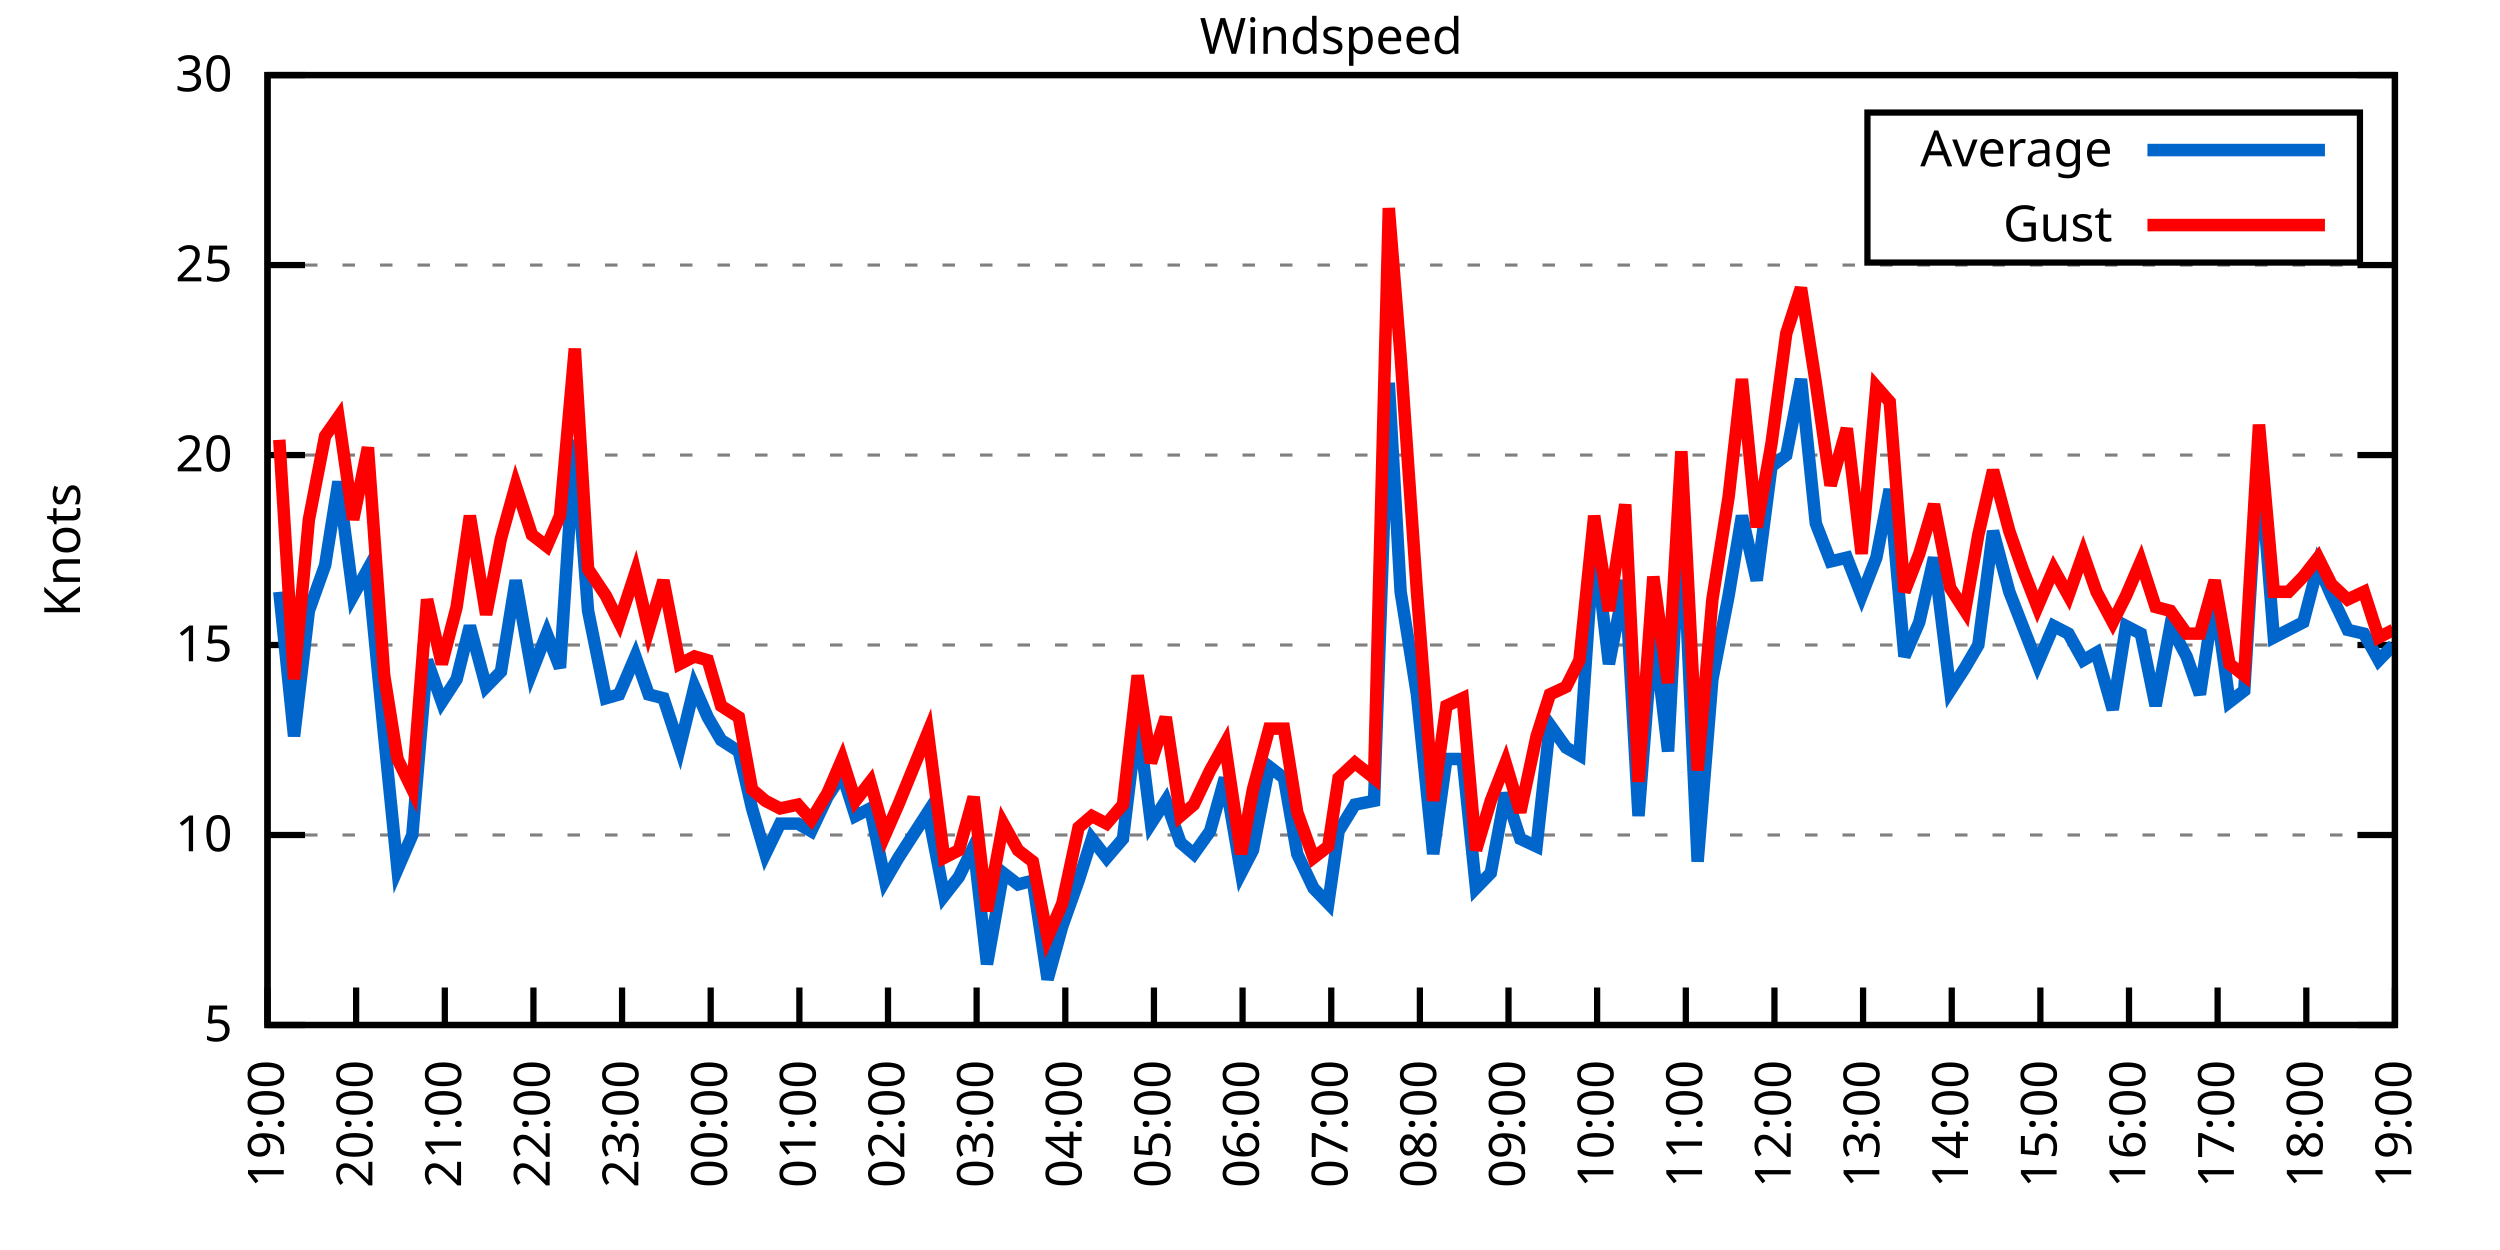
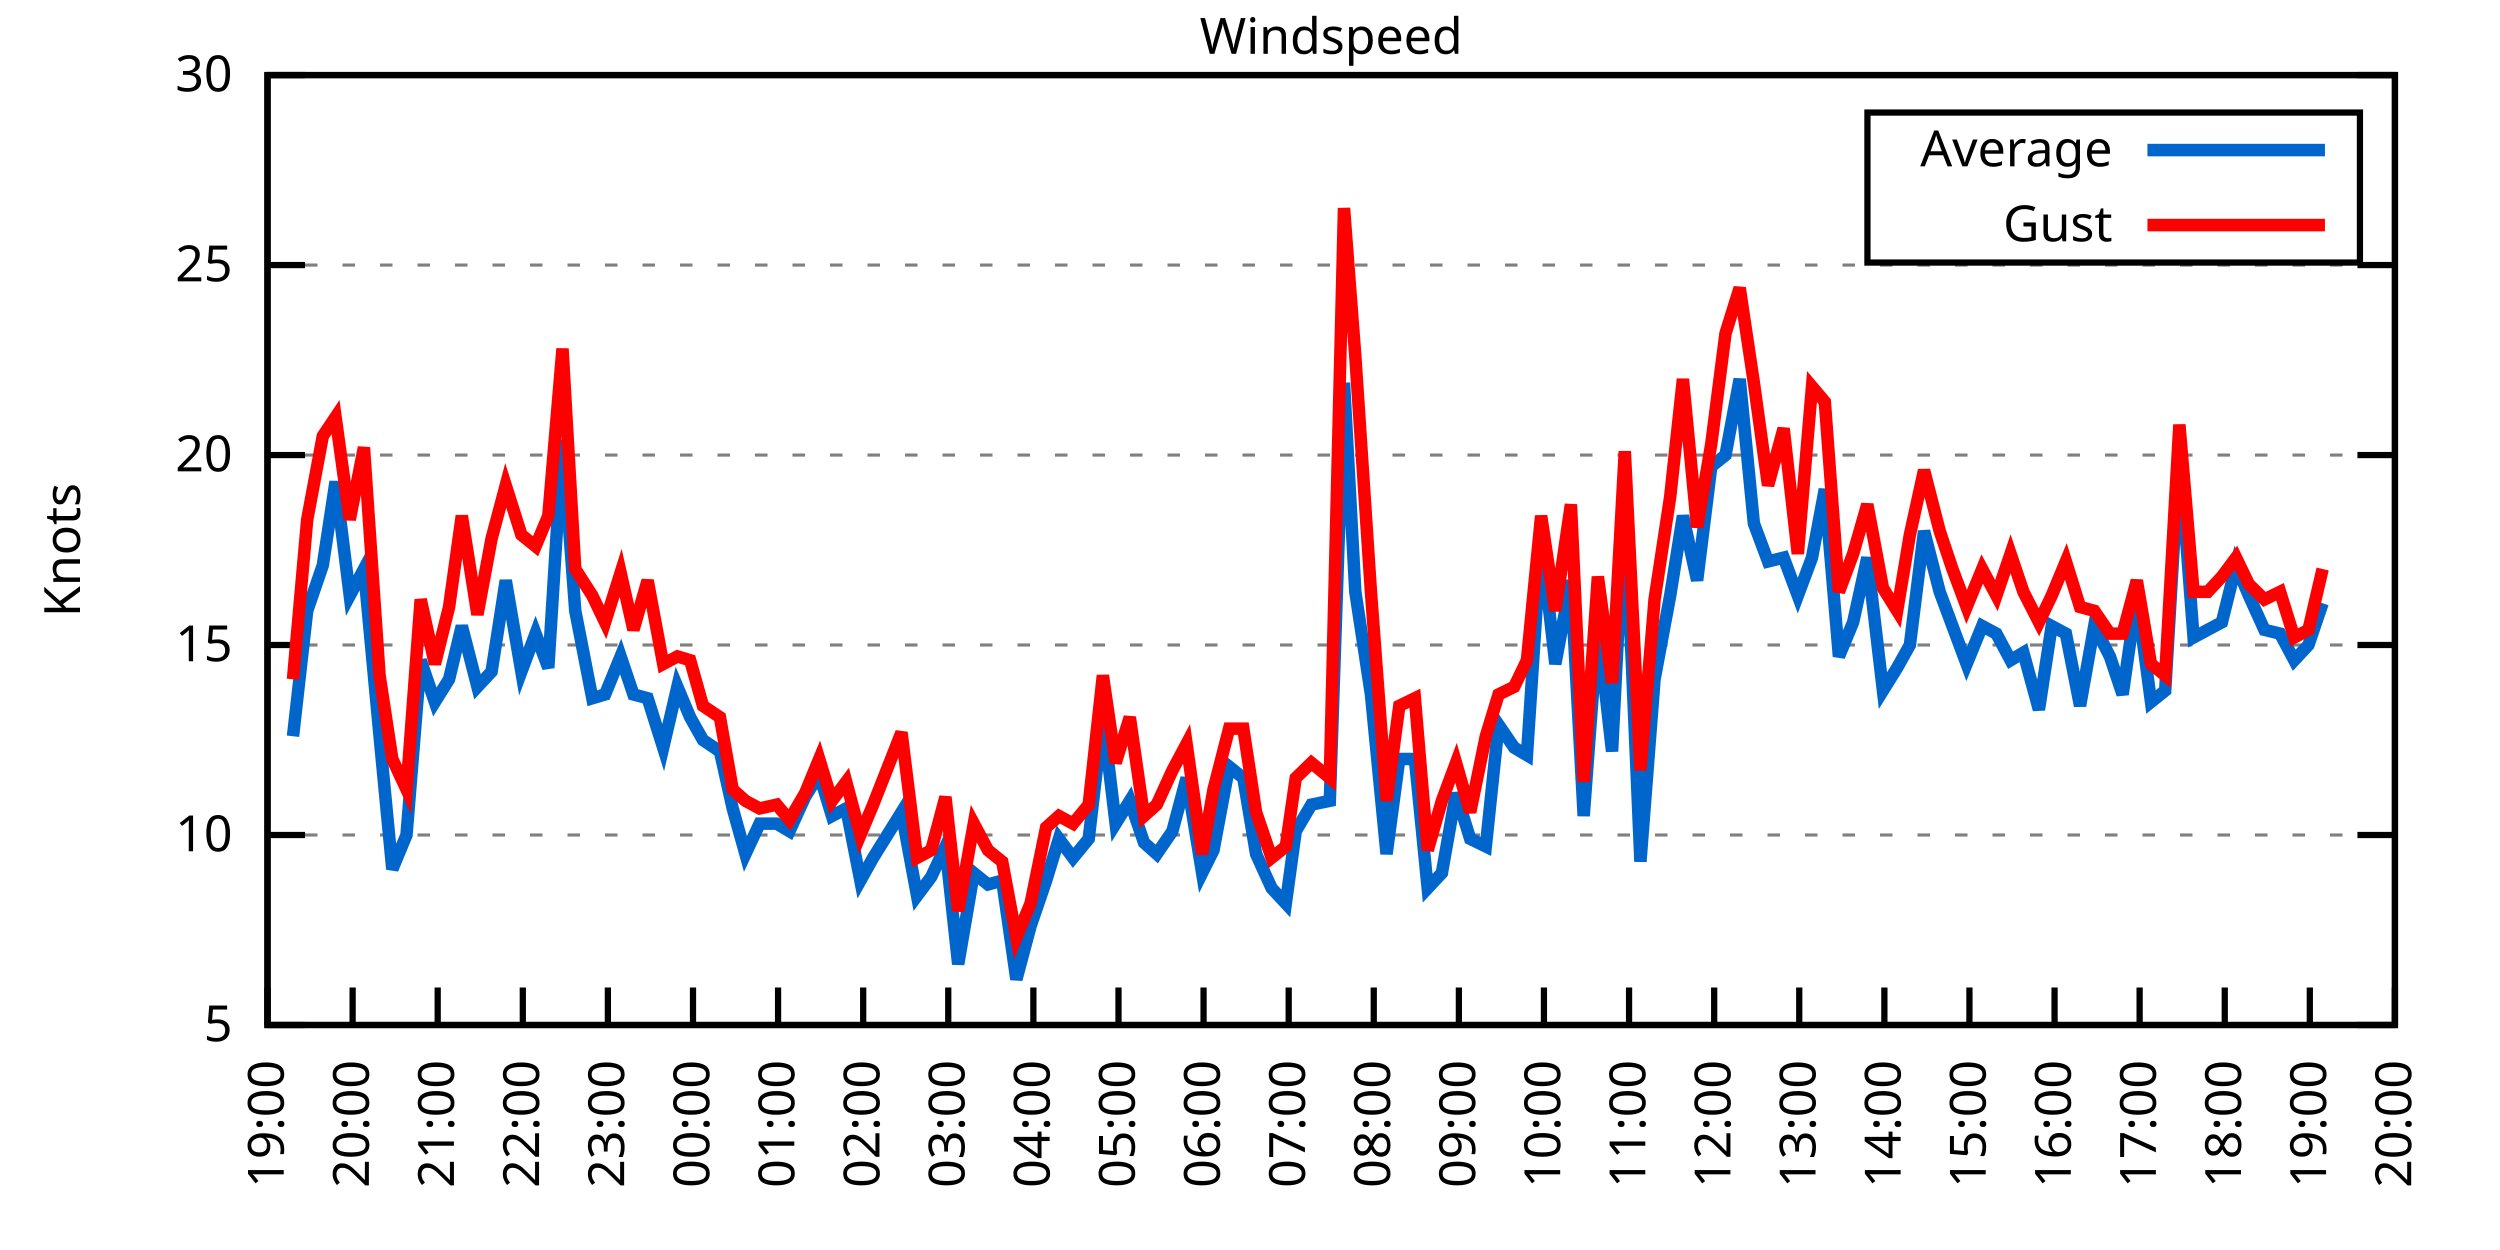
<svg xmlns="http://www.w3.org/2000/svg" xmlns:xlink="http://www.w3.org/1999/xlink" width="400" height="200" viewBox="0 0 400 200">
  <g id="gnuplot_canvas">
    <rect x="0" y="0" width="400" height="200" fill="none" />
    <defs>
      <circle id="gpDot" r="0.5" stroke-width="0.5" stroke="currentColor" />
      <path id="gpPt0" stroke-width="0.333" stroke="currentColor" d="M-1,0 h2 M0,-1 v2" />
      <path id="gpPt1" stroke-width="0.333" stroke="currentColor" d="M-1,-1 L1,1 M1,-1 L-1,1" />
      <path id="gpPt2" stroke-width="0.333" stroke="currentColor" d="M-1,0 L1,0 M0,-1 L0,1 M-1,-1 L1,1 M-1,1 L1,-1" />
      <rect id="gpPt3" stroke-width="0.333" stroke="currentColor" x="-1" y="-1" width="2" height="2" />
      <rect id="gpPt4" stroke-width="0.333" stroke="currentColor" fill="currentColor" x="-1" y="-1" width="2" height="2" />
      <circle id="gpPt5" stroke-width="0.333" stroke="currentColor" cx="0" cy="0" r="1" />
      <use xlink:href="#gpPt5" id="gpPt6" fill="currentColor" stroke="none" />
      <path id="gpPt7" stroke-width="0.333" stroke="currentColor" d="M0,-1.33 L-1.33,0.67 L1.33,0.67 z" />
      <use xlink:href="#gpPt7" id="gpPt8" fill="currentColor" stroke="none" />
      <use xlink:href="#gpPt7" id="gpPt9" stroke="currentColor" transform="rotate(180)" />
      <use xlink:href="#gpPt9" id="gpPt10" fill="currentColor" stroke="none" />
      <use xlink:href="#gpPt3" id="gpPt11" stroke="currentColor" transform="rotate(45)" />
      <use xlink:href="#gpPt11" id="gpPt12" fill="currentColor" stroke="none" />
      <path id="gpPt13" stroke-width="0.333" stroke="currentColor" d="M0,1.330 L1.265,0.411 L0.782,-1.067 L-0.782,-1.076 L-1.265,0.411 z" />
      <use xlink:href="#gpPt13" id="gpPt14" fill="currentColor" stroke="none" />
      <filter id="textbox" filterUnits="objectBoundingBox" x="0" y="0" height="1" width="1">
        <feFlood flood-color="white" flood-opacity="1" result="bgnd" />
        <feComposite in="SourceGraphic" in2="bgnd" operator="atop" />
      </filter>
      <filter id="greybox" filterUnits="objectBoundingBox" x="0" y="0" height="1" width="1">
        <feFlood flood-color="lightgrey" flood-opacity="1" result="grey" />
        <feComposite in="SourceGraphic" in2="grey" operator="atop" />
      </filter>
    </defs>
    <g fill="none" color="white" stroke="currentColor" stroke-width="1.00" stroke-linecap="butt" stroke-linejoin="miter">
</g>
    <g fill="none" color="black" stroke="currentColor" stroke-width="1.00" stroke-linecap="butt" stroke-linejoin="miter">
      <g stroke="none" shape-rendering="crispEdges">
        <polygon fill="rgb(255, 255, 255)" points="42.80,164.00 383.18,164.00 383.18,12.02 42.80,12.02 " />
      </g>
    </g>
    <g fill="none" color="black" stroke="currentColor" stroke-width="1.00" stroke-linecap="butt" stroke-linejoin="miter">
</g>
    <g fill="none" color="black" stroke="black" stroke-width="0.50" stroke-linecap="butt" stroke-linejoin="miter">
</g>
    <g fill="none" color="gray" stroke="currentColor" stroke-width="0.50" stroke-linecap="butt" stroke-linejoin="miter">
      <path stroke="gray" stroke-dasharray="2,4" class="gridline" d="M42.80,164.00 L383.19,164.00  " />
    </g>
    <g fill="none" color="gray" stroke="gray" stroke-width="1.00" stroke-linecap="butt" stroke-linejoin="miter">
</g>
    <g fill="none" color="black" stroke="currentColor" stroke-width="1.00" stroke-linecap="butt" stroke-linejoin="miter">
      <path stroke="black" d="M42.80,164.00 L48.80,164.00 M383.19,164.00 L377.19,164.00  " />
      <g transform="translate(37.20,166.60)" stroke="none" fill="black" font-family="Sans" font-size="8.00" text-anchor="end">
        <text>
          <tspan font-family="Sans"> 5</tspan>
        </text>
      </g>
    </g>
    <g fill="none" color="black" stroke="currentColor" stroke-width="1.00" stroke-linecap="butt" stroke-linejoin="miter">
</g>
    <g fill="none" color="black" stroke="black" stroke-width="0.50" stroke-linecap="butt" stroke-linejoin="miter">
</g>
    <g fill="none" color="gray" stroke="currentColor" stroke-width="0.50" stroke-linecap="butt" stroke-linejoin="miter">
      <path stroke="gray" stroke-dasharray="2,4" class="gridline" d="M42.80,133.60 L383.19,133.60  " />
    </g>
    <g fill="none" color="gray" stroke="gray" stroke-width="1.00" stroke-linecap="butt" stroke-linejoin="miter">
</g>
    <g fill="none" color="black" stroke="currentColor" stroke-width="1.00" stroke-linecap="butt" stroke-linejoin="miter">
      <path stroke="black" d="M42.80,133.60 L48.80,133.60 M383.19,133.60 L377.19,133.60  " />
      <g transform="translate(37.20,136.20)" stroke="none" fill="black" font-family="Sans" font-size="8.00" text-anchor="end">
        <text>
          <tspan font-family="Sans"> 10</tspan>
        </text>
      </g>
    </g>
    <g fill="none" color="black" stroke="currentColor" stroke-width="1.00" stroke-linecap="butt" stroke-linejoin="miter">
</g>
    <g fill="none" color="black" stroke="black" stroke-width="0.50" stroke-linecap="butt" stroke-linejoin="miter">
</g>
    <g fill="none" color="gray" stroke="currentColor" stroke-width="0.50" stroke-linecap="butt" stroke-linejoin="miter">
      <path stroke="gray" stroke-dasharray="2,4" class="gridline" d="M42.80,103.20 L383.19,103.20  " />
    </g>
    <g fill="none" color="gray" stroke="gray" stroke-width="1.00" stroke-linecap="butt" stroke-linejoin="miter">
</g>
    <g fill="none" color="black" stroke="currentColor" stroke-width="1.00" stroke-linecap="butt" stroke-linejoin="miter">
      <path stroke="black" d="M42.80,103.20 L48.80,103.20 M383.19,103.20 L377.19,103.20  " />
      <g transform="translate(37.20,105.80)" stroke="none" fill="black" font-family="Sans" font-size="8.00" text-anchor="end">
        <text>
          <tspan font-family="Sans"> 15</tspan>
        </text>
      </g>
    </g>
    <g fill="none" color="black" stroke="currentColor" stroke-width="1.00" stroke-linecap="butt" stroke-linejoin="miter">
</g>
    <g fill="none" color="black" stroke="black" stroke-width="0.50" stroke-linecap="butt" stroke-linejoin="miter">
</g>
    <g fill="none" color="gray" stroke="currentColor" stroke-width="0.50" stroke-linecap="butt" stroke-linejoin="miter">
      <path stroke="gray" stroke-dasharray="2,4" class="gridline" d="M42.80,72.81 L383.19,72.81  " />
    </g>
    <g fill="none" color="gray" stroke="gray" stroke-width="1.00" stroke-linecap="butt" stroke-linejoin="miter">
</g>
    <g fill="none" color="black" stroke="currentColor" stroke-width="1.00" stroke-linecap="butt" stroke-linejoin="miter">
      <path stroke="black" d="M42.80,72.81 L48.80,72.81 M383.19,72.81 L377.19,72.81  " />
      <g transform="translate(37.20,75.41)" stroke="none" fill="black" font-family="Sans" font-size="8.00" text-anchor="end">
        <text>
          <tspan font-family="Sans"> 20</tspan>
        </text>
      </g>
    </g>
    <g fill="none" color="black" stroke="currentColor" stroke-width="1.00" stroke-linecap="butt" stroke-linejoin="miter">
</g>
    <g fill="none" color="black" stroke="black" stroke-width="0.50" stroke-linecap="butt" stroke-linejoin="miter">
</g>
    <g fill="none" color="gray" stroke="currentColor" stroke-width="0.50" stroke-linecap="butt" stroke-linejoin="miter">
      <path stroke="gray" stroke-dasharray="2,4" class="gridline" d="M42.80,42.41 L383.19,42.41  " />
    </g>
    <g fill="none" color="gray" stroke="gray" stroke-width="1.00" stroke-linecap="butt" stroke-linejoin="miter">
</g>
    <g fill="none" color="black" stroke="currentColor" stroke-width="1.00" stroke-linecap="butt" stroke-linejoin="miter">
      <path stroke="black" d="M42.80,42.41 L48.80,42.41 M383.19,42.41 L377.19,42.41  " />
      <g transform="translate(37.20,45.01)" stroke="none" fill="black" font-family="Sans" font-size="8.00" text-anchor="end">
        <text>
          <tspan font-family="Sans"> 25</tspan>
        </text>
      </g>
    </g>
    <g fill="none" color="black" stroke="currentColor" stroke-width="1.00" stroke-linecap="butt" stroke-linejoin="miter">
</g>
    <g fill="none" color="black" stroke="black" stroke-width="0.50" stroke-linecap="butt" stroke-linejoin="miter">
</g>
    <g fill="none" color="gray" stroke="currentColor" stroke-width="0.50" stroke-linecap="butt" stroke-linejoin="miter">
      <path stroke="gray" stroke-dasharray="2,4" class="gridline" d="M42.80,12.01 L383.19,12.01  " />
    </g>
    <g fill="none" color="gray" stroke="gray" stroke-width="1.00" stroke-linecap="butt" stroke-linejoin="miter">
</g>
    <g fill="none" color="black" stroke="currentColor" stroke-width="1.00" stroke-linecap="butt" stroke-linejoin="miter">
      <path stroke="black" d="M42.80,12.01 L48.80,12.01 M383.19,12.01 L377.19,12.01  " />
      <g transform="translate(37.20,14.61)" stroke="none" fill="black" font-family="Sans" font-size="8.00" text-anchor="end">
        <text>
          <tspan font-family="Sans"> 30</tspan>
        </text>
      </g>
    </g>
    <g fill="none" color="black" stroke="currentColor" stroke-width="1.00" stroke-linecap="butt" stroke-linejoin="miter">
      <path stroke="black" d="M42.80,164.00 L42.80,158.00  " />
      <g transform="translate(45.40,169.60) rotate(270.00)" stroke="none" fill="black" font-family="Sans" font-size="8.00" text-anchor="end">
        <text>
          <tspan font-family="Sans">19:00</tspan>
        </text>
      </g>
    </g>
    <g fill="none" color="black" stroke="currentColor" stroke-width="1.00" stroke-linecap="butt" stroke-linejoin="miter">
-       <path stroke="black" d="M56.98,164.00 L56.98,158.00  " />
-       <g transform="translate(59.58,169.60) rotate(270.00)" stroke="none" fill="black" font-family="Sans" font-size="8.00" text-anchor="end">
+       <path stroke="black" d="M56.42,164.00 L56.42,158.00  " />
+       <g transform="translate(59.02,169.60) rotate(270.00)" stroke="none" fill="black" font-family="Sans" font-size="8.00" text-anchor="end">
        <text>
          <tspan font-family="Sans">20:00</tspan>
        </text>
      </g>
    </g>
    <g fill="none" color="black" stroke="currentColor" stroke-width="1.00" stroke-linecap="butt" stroke-linejoin="miter">
-       <path stroke="black" d="M71.17,164.00 L71.17,158.00  " />
-       <g transform="translate(73.77,169.60) rotate(270.00)" stroke="none" fill="black" font-family="Sans" font-size="8.00" text-anchor="end">
+       <path stroke="black" d="M70.03,164.00 L70.03,158.00  " />
+       <g transform="translate(72.63,169.60) rotate(270.00)" stroke="none" fill="black" font-family="Sans" font-size="8.00" text-anchor="end">
        <text>
          <tspan font-family="Sans">21:00</tspan>
        </text>
      </g>
    </g>
    <g fill="none" color="black" stroke="currentColor" stroke-width="1.00" stroke-linecap="butt" stroke-linejoin="miter">
-       <path stroke="black" d="M85.35,164.00 L85.35,158.00  " />
-       <g transform="translate(87.95,169.60) rotate(270.00)" stroke="none" fill="black" font-family="Sans" font-size="8.00" text-anchor="end">
+       <path stroke="black" d="M83.65,164.00 L83.65,158.00  " />
+       <g transform="translate(86.25,169.60) rotate(270.00)" stroke="none" fill="black" font-family="Sans" font-size="8.00" text-anchor="end">
        <text>
          <tspan font-family="Sans">22:00</tspan>
        </text>
      </g>
    </g>
    <g fill="none" color="black" stroke="currentColor" stroke-width="1.00" stroke-linecap="butt" stroke-linejoin="miter">
-       <path stroke="black" d="M99.53,164.00 L99.53,158.00  " />
-       <g transform="translate(102.13,169.60) rotate(270.00)" stroke="none" fill="black" font-family="Sans" font-size="8.00" text-anchor="end">
+       <path stroke="black" d="M97.26,164.00 L97.26,158.00  " />
+       <g transform="translate(99.86,169.60) rotate(270.00)" stroke="none" fill="black" font-family="Sans" font-size="8.00" text-anchor="end">
        <text>
          <tspan font-family="Sans">23:00</tspan>
        </text>
      </g>
    </g>
    <g fill="none" color="black" stroke="currentColor" stroke-width="1.00" stroke-linecap="butt" stroke-linejoin="miter">
-       <path stroke="black" d="M113.71,164.00 L113.71,158.00  " />
-       <g transform="translate(116.31,169.60) rotate(270.00)" stroke="none" fill="black" font-family="Sans" font-size="8.00" text-anchor="end">
+       <path stroke="black" d="M110.88,164.00 L110.88,158.00  " />
+       <g transform="translate(113.48,169.60) rotate(270.00)" stroke="none" fill="black" font-family="Sans" font-size="8.00" text-anchor="end">
        <text>
          <tspan font-family="Sans">00:00</tspan>
        </text>
      </g>
    </g>
    <g fill="none" color="black" stroke="currentColor" stroke-width="1.00" stroke-linecap="butt" stroke-linejoin="miter">
-       <path stroke="black" d="M127.90,164.00 L127.90,158.00  " />
-       <g transform="translate(130.50,169.60) rotate(270.00)" stroke="none" fill="black" font-family="Sans" font-size="8.00" text-anchor="end">
+       <path stroke="black" d="M124.49,164.00 L124.49,158.00  " />
+       <g transform="translate(127.09,169.60) rotate(270.00)" stroke="none" fill="black" font-family="Sans" font-size="8.00" text-anchor="end">
        <text>
          <tspan font-family="Sans">01:00</tspan>
        </text>
      </g>
    </g>
    <g fill="none" color="black" stroke="currentColor" stroke-width="1.00" stroke-linecap="butt" stroke-linejoin="miter">
-       <path stroke="black" d="M142.08,164.00 L142.08,158.00  " />
-       <g transform="translate(144.68,169.60) rotate(270.00)" stroke="none" fill="black" font-family="Sans" font-size="8.00" text-anchor="end">
+       <path stroke="black" d="M138.11,164.00 L138.11,158.00  " />
+       <g transform="translate(140.71,169.60) rotate(270.00)" stroke="none" fill="black" font-family="Sans" font-size="8.00" text-anchor="end">
        <text>
          <tspan font-family="Sans">02:00</tspan>
        </text>
      </g>
    </g>
    <g fill="none" color="black" stroke="currentColor" stroke-width="1.00" stroke-linecap="butt" stroke-linejoin="miter">
-       <path stroke="black" d="M156.26,164.00 L156.26,158.00  " />
-       <g transform="translate(158.86,169.60) rotate(270.00)" stroke="none" fill="black" font-family="Sans" font-size="8.00" text-anchor="end">
+       <path stroke="black" d="M151.72,164.00 L151.72,158.00  " />
+       <g transform="translate(154.32,169.60) rotate(270.00)" stroke="none" fill="black" font-family="Sans" font-size="8.00" text-anchor="end">
        <text>
          <tspan font-family="Sans">03:00</tspan>
        </text>
      </g>
    </g>
    <g fill="none" color="black" stroke="currentColor" stroke-width="1.00" stroke-linecap="butt" stroke-linejoin="miter">
-       <path stroke="black" d="M170.45,164.00 L170.45,158.00  " />
-       <g transform="translate(173.05,169.60) rotate(270.00)" stroke="none" fill="black" font-family="Sans" font-size="8.00" text-anchor="end">
+       <path stroke="black" d="M165.34,164.00 L165.34,158.00  " />
+       <g transform="translate(167.94,169.60) rotate(270.00)" stroke="none" fill="black" font-family="Sans" font-size="8.00" text-anchor="end">
        <text>
          <tspan font-family="Sans">04:00</tspan>
        </text>
      </g>
    </g>
    <g fill="none" color="black" stroke="currentColor" stroke-width="1.00" stroke-linecap="butt" stroke-linejoin="miter">
-       <path stroke="black" d="M184.63,164.00 L184.63,158.00  " />
-       <g transform="translate(187.23,169.60) rotate(270.00)" stroke="none" fill="black" font-family="Sans" font-size="8.00" text-anchor="end">
+       <path stroke="black" d="M178.96,164.00 L178.96,158.00  " />
+       <g transform="translate(181.56,169.60) rotate(270.00)" stroke="none" fill="black" font-family="Sans" font-size="8.00" text-anchor="end">
        <text>
          <tspan font-family="Sans">05:00</tspan>
        </text>
      </g>
    </g>
    <g fill="none" color="black" stroke="currentColor" stroke-width="1.00" stroke-linecap="butt" stroke-linejoin="miter">
-       <path stroke="black" d="M198.81,164.00 L198.81,158.00  " />
-       <g transform="translate(201.41,169.60) rotate(270.00)" stroke="none" fill="black" font-family="Sans" font-size="8.00" text-anchor="end">
+       <path stroke="black" d="M192.57,164.00 L192.57,158.00  " />
+       <g transform="translate(195.17,169.60) rotate(270.00)" stroke="none" fill="black" font-family="Sans" font-size="8.00" text-anchor="end">
        <text>
          <tspan font-family="Sans">06:00</tspan>
        </text>
      </g>
    </g>
    <g fill="none" color="black" stroke="currentColor" stroke-width="1.00" stroke-linecap="butt" stroke-linejoin="miter">
-       <path stroke="black" d="M213.00,164.00 L213.00,158.00  " />
-       <g transform="translate(215.60,169.60) rotate(270.00)" stroke="none" fill="black" font-family="Sans" font-size="8.00" text-anchor="end">
+       <path stroke="black" d="M206.19,164.00 L206.19,158.00  " />
+       <g transform="translate(208.79,169.60) rotate(270.00)" stroke="none" fill="black" font-family="Sans" font-size="8.00" text-anchor="end">
        <text>
          <tspan font-family="Sans">07:00</tspan>
        </text>
      </g>
    </g>
    <g fill="none" color="black" stroke="currentColor" stroke-width="1.00" stroke-linecap="butt" stroke-linejoin="miter">
-       <path stroke="black" d="M227.18,164.00 L227.18,158.00  " />
-       <g transform="translate(229.78,169.60) rotate(270.00)" stroke="none" fill="black" font-family="Sans" font-size="8.00" text-anchor="end">
+       <path stroke="black" d="M219.80,164.00 L219.80,158.00  " />
+       <g transform="translate(222.40,169.60) rotate(270.00)" stroke="none" fill="black" font-family="Sans" font-size="8.00" text-anchor="end">
        <text>
          <tspan font-family="Sans">08:00</tspan>
        </text>
      </g>
    </g>
    <g fill="none" color="black" stroke="currentColor" stroke-width="1.00" stroke-linecap="butt" stroke-linejoin="miter">
-       <path stroke="black" d="M241.36,164.00 L241.36,158.00  " />
-       <g transform="translate(243.96,169.60) rotate(270.00)" stroke="none" fill="black" font-family="Sans" font-size="8.00" text-anchor="end">
+       <path stroke="black" d="M233.42,164.00 L233.42,158.00  " />
+       <g transform="translate(236.02,169.60) rotate(270.00)" stroke="none" fill="black" font-family="Sans" font-size="8.00" text-anchor="end">
        <text>
          <tspan font-family="Sans">09:00</tspan>
        </text>
      </g>
    </g>
    <g fill="none" color="black" stroke="currentColor" stroke-width="1.00" stroke-linecap="butt" stroke-linejoin="miter">
-       <path stroke="black" d="M255.54,164.00 L255.54,158.00  " />
-       <g transform="translate(258.14,169.60) rotate(270.00)" stroke="none" fill="black" font-family="Sans" font-size="8.00" text-anchor="end">
+       <path stroke="black" d="M247.03,164.00 L247.03,158.00  " />
+       <g transform="translate(249.63,169.60) rotate(270.00)" stroke="none" fill="black" font-family="Sans" font-size="8.00" text-anchor="end">
        <text>
          <tspan font-family="Sans">10:00</tspan>
        </text>
      </g>
    </g>
    <g fill="none" color="black" stroke="currentColor" stroke-width="1.00" stroke-linecap="butt" stroke-linejoin="miter">
-       <path stroke="black" d="M269.73,164.00 L269.73,158.00  " />
-       <g transform="translate(272.33,169.60) rotate(270.00)" stroke="none" fill="black" font-family="Sans" font-size="8.00" text-anchor="end">
+       <path stroke="black" d="M260.65,164.00 L260.65,158.00  " />
+       <g transform="translate(263.25,169.60) rotate(270.00)" stroke="none" fill="black" font-family="Sans" font-size="8.00" text-anchor="end">
        <text>
          <tspan font-family="Sans">11:00</tspan>
        </text>
      </g>
    </g>
    <g fill="none" color="black" stroke="currentColor" stroke-width="1.00" stroke-linecap="butt" stroke-linejoin="miter">
-       <path stroke="black" d="M283.91,164.00 L283.91,158.00  " />
-       <g transform="translate(286.51,169.60) rotate(270.00)" stroke="none" fill="black" font-family="Sans" font-size="8.00" text-anchor="end">
+       <path stroke="black" d="M274.27,164.00 L274.27,158.00  " />
+       <g transform="translate(276.87,169.60) rotate(270.00)" stroke="none" fill="black" font-family="Sans" font-size="8.00" text-anchor="end">
        <text>
          <tspan font-family="Sans">12:00</tspan>
        </text>
      </g>
    </g>
    <g fill="none" color="black" stroke="currentColor" stroke-width="1.00" stroke-linecap="butt" stroke-linejoin="miter">
-       <path stroke="black" d="M298.09,164.00 L298.09,158.00  " />
-       <g transform="translate(300.69,169.60) rotate(270.00)" stroke="none" fill="black" font-family="Sans" font-size="8.00" text-anchor="end">
+       <path stroke="black" d="M287.88,164.00 L287.88,158.00  " />
+       <g transform="translate(290.48,169.60) rotate(270.00)" stroke="none" fill="black" font-family="Sans" font-size="8.00" text-anchor="end">
        <text>
          <tspan font-family="Sans">13:00</tspan>
        </text>
      </g>
    </g>
    <g fill="none" color="black" stroke="currentColor" stroke-width="1.00" stroke-linecap="butt" stroke-linejoin="miter">
-       <path stroke="black" d="M312.28,164.00 L312.28,158.00  " />
-       <g transform="translate(314.88,169.60) rotate(270.00)" stroke="none" fill="black" font-family="Sans" font-size="8.00" text-anchor="end">
+       <path stroke="black" d="M301.50,164.00 L301.50,158.00  " />
+       <g transform="translate(304.10,169.60) rotate(270.00)" stroke="none" fill="black" font-family="Sans" font-size="8.00" text-anchor="end">
        <text>
          <tspan font-family="Sans">14:00</tspan>
        </text>
      </g>
    </g>
    <g fill="none" color="black" stroke="currentColor" stroke-width="1.00" stroke-linecap="butt" stroke-linejoin="miter">
-       <path stroke="black" d="M326.46,164.00 L326.46,158.00  " />
-       <g transform="translate(329.06,169.60) rotate(270.00)" stroke="none" fill="black" font-family="Sans" font-size="8.00" text-anchor="end">
+       <path stroke="black" d="M315.11,164.00 L315.11,158.00  " />
+       <g transform="translate(317.71,169.60) rotate(270.00)" stroke="none" fill="black" font-family="Sans" font-size="8.00" text-anchor="end">
        <text>
          <tspan font-family="Sans">15:00</tspan>
        </text>
      </g>
    </g>
    <g fill="none" color="black" stroke="currentColor" stroke-width="1.00" stroke-linecap="butt" stroke-linejoin="miter">
-       <path stroke="black" d="M340.64,164.00 L340.64,158.00  " />
-       <g transform="translate(343.24,169.60) rotate(270.00)" stroke="none" fill="black" font-family="Sans" font-size="8.00" text-anchor="end">
+       <path stroke="black" d="M328.73,164.00 L328.73,158.00  " />
+       <g transform="translate(331.33,169.60) rotate(270.00)" stroke="none" fill="black" font-family="Sans" font-size="8.00" text-anchor="end">
        <text>
          <tspan font-family="Sans">16:00</tspan>
        </text>
      </g>
    </g>
    <g fill="none" color="black" stroke="currentColor" stroke-width="1.00" stroke-linecap="butt" stroke-linejoin="miter">
-       <path stroke="black" d="M354.82,164.00 L354.82,158.00  " />
-       <g transform="translate(357.42,169.60) rotate(270.00)" stroke="none" fill="black" font-family="Sans" font-size="8.00" text-anchor="end">
+       <path stroke="black" d="M342.34,164.00 L342.34,158.00  " />
+       <g transform="translate(344.94,169.60) rotate(270.00)" stroke="none" fill="black" font-family="Sans" font-size="8.00" text-anchor="end">
        <text>
          <tspan font-family="Sans">17:00</tspan>
        </text>
      </g>
    </g>
    <g fill="none" color="black" stroke="currentColor" stroke-width="1.00" stroke-linecap="butt" stroke-linejoin="miter">
-       <path stroke="black" d="M369.01,164.00 L369.01,158.00  " />
-       <g transform="translate(371.61,169.60) rotate(270.00)" stroke="none" fill="black" font-family="Sans" font-size="8.00" text-anchor="end">
+       <path stroke="black" d="M355.96,164.00 L355.96,158.00  " />
+       <g transform="translate(358.56,169.60) rotate(270.00)" stroke="none" fill="black" font-family="Sans" font-size="8.00" text-anchor="end">
        <text>
          <tspan font-family="Sans">18:00</tspan>
+         </text>
+       </g>
+     </g>
+     <g fill="none" color="black" stroke="currentColor" stroke-width="1.00" stroke-linecap="butt" stroke-linejoin="miter">
+       <path stroke="black" d="M369.57,164.00 L369.57,158.00  " />
+       <g transform="translate(372.17,169.60) rotate(270.00)" stroke="none" fill="black" font-family="Sans" font-size="8.00" text-anchor="end">
+         <text>
+           <tspan font-family="Sans">19:00</tspan>
        </text>
      </g>
    </g>
    <g fill="none" color="black" stroke="currentColor" stroke-width="1.00" stroke-linecap="butt" stroke-linejoin="miter">
      <path stroke="black" d="M383.19,164.00 L383.19,158.00  " />
      <g transform="translate(385.79,169.60) rotate(270.00)" stroke="none" fill="black" font-family="Sans" font-size="8.00" text-anchor="end">
        <text>
-           <tspan font-family="Sans">19:00</tspan>
+           <tspan font-family="Sans">20:00</tspan>
        </text>
      </g>
    </g>
    <g fill="none" color="black" stroke="currentColor" stroke-width="1.00" stroke-linecap="butt" stroke-linejoin="miter">
</g>
    <g fill="none" color="black" stroke="currentColor" stroke-width="1.00" stroke-linecap="butt" stroke-linejoin="miter">
      <path stroke="black" d="M42.80,12.01 L42.80,164.00 L383.19,164.00 L383.19,12.01 L42.80,12.01 Z  " />
    </g>
    <g fill="none" color="black" stroke="currentColor" stroke-width="1.00" stroke-linecap="butt" stroke-linejoin="miter">
</g>
    <g fill="none" color="black" stroke="currentColor" stroke-width="1.00" stroke-linecap="butt" stroke-linejoin="miter">
      <path stroke="black" d="M298.79,42.01 L298.79,18.01 L377.59,18.01 L377.59,42.01 L298.79,42.01 Z  " />
    </g>
    <g id="Windspeed_plot_1">
      <g fill="none" color="white" stroke="black" stroke-width="2.00" stroke-linecap="butt" stroke-linejoin="miter">
</g>
      <g fill="none" color="black" stroke="currentColor" stroke-width="2.00" stroke-linecap="butt" stroke-linejoin="miter">
        <g transform="translate(337.99,26.61)" stroke="none" fill="black" font-family="Sans" font-size="8.00" text-anchor="end">
          <text>
            <tspan font-family="Sans">Average</tspan>
          </text>
        </g>
      </g>
      <g fill="none" color="black" stroke="currentColor" stroke-width="2.00" stroke-linecap="butt" stroke-linejoin="miter">
-         <path stroke="rgb(  0, 102, 204)" d="M343.59,24.01 L371.99,24.01 M44.69,94.69 L47.05,117.80 L49.42,97.73 L52.02,90.44 L54.15,77.06 L56.51,95.30   L58.87,91.04 L61.47,117.80 L63.60,139.07 L65.97,133.60 L68.33,105.64 L70.69,112.32 L73.06,108.68 L75.18,100.16   L77.78,109.89 L80.15,107.46 L82.51,92.87 L85.11,107.46 L87.48,101.38 L89.60,106.85 L91.97,70.37 L94.09,97.73   L96.93,111.72 L99.06,111.11 L101.66,105.03 L103.79,111.11 L106.15,111.72 L108.75,119.62 L111.11,109.89 L113.24,114.76   L115.37,118.40 L118.21,120.23 L120.33,129.35 L122.46,136.64 L124.82,131.78 L127.66,131.78 L129.79,132.99 L132.39,127.52   L134.75,123.87 L136.88,130.56 L139.24,129.35 L141.61,140.90 L143.74,137.25 L148.46,129.95 L151.06,143.33 L153.43,140.29   L155.79,135.43 L157.92,154.27 L160.52,139.68 L162.88,141.51 L165.25,140.90 L167.61,156.70 L169.97,148.19 L172.57,140.90   L174.70,134.21 L177.06,137.25 L179.67,134.21 L182.03,114.76 L184.16,131.78 L186.52,128.13 L188.88,134.82 L191.01,136.64   L193.61,132.99 L195.98,124.48 L198.58,139.68 L200.47,136.03 L203.07,122.66 L205.43,124.48 L207.56,136.64 L210.16,142.11   L212.52,144.55 L214.18,132.99 L216.78,128.74 L219.85,128.13 L222.21,61.25 L224.10,94.69 L226.71,111.11 L229.31,136.64   L231.43,121.44 L234.03,121.44 L236.16,142.11 L238.52,139.68 L240.89,126.91 L243.25,134.21 L245.85,135.43 L247.98,115.97   L250.58,119.62 L252.71,120.83 L255.07,86.18 L257.43,106.24 L260.04,92.87 L262.16,130.56 L264.53,100.16 L266.89,120.23   L269.02,80.10 L271.62,137.86 L273.98,108.68 L276.58,95.30 L278.71,82.53 L281.07,92.87 L283.44,74.63 L285.80,72.81   L288.16,60.65 L290.53,83.75 L292.89,89.83 L295.49,89.22 L297.86,95.30 L300.22,89.22 L302.35,78.28 L304.71,105.03   L307.08,99.56 L309.44,89.22 L312.04,110.50 L314.40,106.85 L316.53,103.20 L318.89,84.97 L321.49,94.69 L323.62,100.16   L325.99,106.24 L328.59,100.16 L330.95,101.38 L333.31,105.64 L335.44,104.42 L338.04,113.54 L340.17,100.16 L342.53,101.38   L344.90,112.93 L347.26,100.16 L349.86,105.03 L351.99,111.11 L354.35,95.30 L356.72,112.32 L359.08,110.50 L361.44,72.20   L363.81,101.99 L366.17,100.77 L368.53,99.56 L370.90,90.44 L373.03,95.30 L375.63,100.77 L378.23,101.38 L380.59,105.64   L382.95,103.20  " />
+         <path stroke="rgb(  0, 102, 204)" d="M343.59,24.01 L371.99,24.01 M46.88,117.80 L49.15,97.73 L51.65,90.44 L53.69,77.06 L55.96,95.30 L58.23,91.04   L60.73,117.80 L62.77,139.07 L65.04,133.60 L67.31,105.64 L69.58,112.32 L71.85,108.68 L73.89,100.16 L76.39,109.89   L78.65,107.46 L80.92,92.87 L83.42,107.46 L85.69,101.38 L87.73,106.85 L90.00,70.37 L92.04,97.73 L94.77,111.72   L96.81,111.11 L99.30,105.03 L101.35,111.11 L103.62,111.72 L106.11,119.62 L108.38,109.89 L110.42,114.76 L112.47,118.40   L115.19,120.23 L117.23,129.35 L119.27,136.64 L121.54,131.78 L124.27,131.78 L126.31,132.99 L128.81,127.52 L131.07,123.87   L133.12,130.56 L135.39,129.35 L137.66,140.90 L139.70,137.25 L144.24,129.95 L146.73,143.33 L149.00,140.29 L151.27,135.43   L153.31,154.27 L155.81,139.68 L158.08,141.51 L160.35,140.90 L162.62,156.70 L164.89,148.19 L167.38,140.90 L169.43,134.21   L171.69,137.25 L174.19,134.21 L176.46,114.76 L178.50,131.78 L180.77,128.13 L183.04,134.82 L185.08,136.64 L187.58,132.99   L189.85,124.48 L192.34,139.68 L194.16,136.03 L196.66,122.66 L198.93,124.48 L200.97,136.64 L203.46,142.11 L205.73,144.55   L207.32,132.99 L209.82,128.74 L212.77,128.13 L215.04,61.25 L216.85,94.69 L219.35,111.11 L221.85,136.64 L223.89,121.44   L226.38,121.44 L228.43,142.11 L230.70,139.68 L232.96,126.91 L235.23,134.21 L237.73,135.43 L239.77,115.97 L242.27,119.62   L244.31,120.83 L246.58,86.18 L248.85,106.24 L251.35,92.87 L253.39,130.56 L255.66,100.16 L257.93,120.23 L259.97,80.10   L262.47,137.86 L264.73,108.68 L267.23,95.30 L269.27,82.53 L271.54,92.87 L273.81,74.63 L276.08,72.81 L278.35,60.65   L280.62,83.75 L282.89,89.83 L285.38,89.22 L287.65,95.30 L289.92,89.22 L291.97,78.28 L294.23,105.03 L296.50,99.56   L298.77,89.22 L301.27,110.50 L303.54,106.85 L305.58,103.20 L307.85,84.97 L310.35,94.69 L312.39,100.16 L314.66,106.24   L317.15,100.16 L319.42,101.38 L321.69,105.64 L323.74,104.42 L326.23,113.54 L328.27,100.16 L330.54,101.38 L332.81,112.93   L335.08,100.16 L337.58,105.03 L339.62,111.11 L341.89,95.30 L344.16,112.32 L346.43,110.50 L348.70,72.20 L350.97,101.99   L353.24,100.77 L355.50,99.56 L357.77,90.44 L359.82,95.30 L362.31,100.77 L364.81,101.38 L367.08,105.64 L369.35,103.20   L371.62,96.52  " />
      </g>
    </g>
    <g id="Windspeed_plot_2">
      <g fill="none" color="black" stroke="currentColor" stroke-width="2.00" stroke-linecap="butt" stroke-linejoin="miter">
        <g transform="translate(337.99,38.61)" stroke="none" fill="black" font-family="Sans" font-size="8.00" text-anchor="end">
          <text>
            <tspan font-family="Sans">Gust</tspan>
          </text>
        </g>
      </g>
      <g fill="none" color="black" stroke="currentColor" stroke-width="2.00" stroke-linecap="butt" stroke-linejoin="miter">
-         <path stroke="rgb(255,   0,   0)" d="M343.59,36.01 L371.99,36.01 M44.69,70.37 L47.05,108.68 L49.42,83.14 L52.02,69.77 L54.15,66.73 L56.51,83.14   L58.87,71.59 L61.47,108.07 L63.60,121.44 L65.97,126.31 L68.33,95.91 L70.69,106.24 L73.06,97.12 L75.18,82.53   L77.78,98.34 L80.15,86.18 L82.51,77.67 L85.11,85.57 L87.48,87.40 L89.60,82.53 L91.97,55.78 L94.09,91.04   L96.93,95.30 L99.06,99.56 L101.66,91.65 L103.79,100.77 L106.15,92.87 L108.75,106.24 L111.11,105.03 L113.24,105.64   L115.37,112.93 L118.21,114.76 L120.33,126.31 L122.46,128.13 L124.82,129.35 L127.66,128.74 L129.79,131.17 L132.39,126.91   L134.75,121.44 L136.88,128.13 L139.24,125.09 L141.61,133.60 L143.74,128.74 L148.46,117.19 L151.06,137.25 L153.43,136.03   L155.79,127.52 L157.92,145.76 L160.52,131.78 L162.88,136.03 L165.25,137.86 L167.61,150.02 L169.97,144.55 L172.57,132.39   L174.70,130.56 L177.06,131.78 L179.67,128.74 L182.03,108.07 L184.16,122.05 L186.52,114.76 L188.88,130.56 L191.01,128.74   L193.61,123.27 L195.98,119.01 L198.58,136.64 L200.47,126.31 L203.07,116.58 L205.43,116.58 L207.56,129.95 L210.16,137.25   L212.52,135.43 L214.18,124.48 L216.78,122.05 L219.85,124.48 L222.21,33.29 L224.10,57.00 L226.71,94.69 L229.31,128.13   L231.43,112.93 L234.03,111.72 L236.16,136.03 L238.52,128.13 L240.89,122.05 L243.25,129.95 L245.85,117.80 L247.98,111.11   L250.58,109.89 L252.71,105.64 L255.07,82.53 L257.43,97.73 L260.04,80.71 L262.16,125.09 L264.53,92.26 L266.89,109.28   L269.02,72.20 L271.62,123.27 L273.98,95.91 L276.58,79.49 L278.71,60.65 L281.07,84.36 L283.44,70.98 L285.80,53.35   L288.16,46.06 L290.53,61.25 L292.89,77.67 L295.49,68.55 L297.86,88.61 L300.22,61.86 L302.35,64.29 L304.71,94.69   L307.08,88.61 L309.44,80.71 L312.04,94.08 L314.40,97.73 L316.53,85.57 L318.89,75.24 L321.49,84.97 L323.62,91.04   L325.99,97.12 L328.59,91.04 L330.95,95.30 L333.31,88.61 L335.44,94.69 L338.04,99.56 L340.17,95.30 L342.53,89.83   L344.90,97.12 L347.26,97.73 L349.86,101.38 L351.99,101.38 L354.35,92.87 L356.72,106.24 L359.08,108.07 L361.44,67.94   L363.81,94.69 L366.17,94.69 L368.53,92.26 L370.90,89.22 L373.03,93.48 L375.63,95.91 L378.23,94.69 L380.59,101.99   L382.95,100.77  " />
+         <path stroke="rgb(255,   0,   0)" d="M343.59,36.01 L371.99,36.01 M46.88,108.68 L49.15,83.14 L51.65,69.77 L53.69,66.73 L55.96,83.14 L58.23,71.59   L60.73,108.07 L62.77,121.44 L65.04,126.31 L67.31,95.91 L69.58,106.24 L71.85,97.12 L73.89,82.53 L76.39,98.34   L78.65,86.18 L80.92,77.67 L83.42,85.57 L85.69,87.40 L87.73,82.53 L90.00,55.78 L92.04,91.04 L94.77,95.30   L96.81,99.56 L99.30,91.65 L101.35,100.77 L103.62,92.87 L106.11,106.24 L108.38,105.03 L110.42,105.64 L112.47,112.93   L115.19,114.76 L117.23,126.31 L119.27,128.13 L121.54,129.35 L124.27,128.74 L126.31,131.17 L128.81,126.91 L131.07,121.44   L133.12,128.13 L135.39,125.09 L137.66,133.60 L139.70,128.74 L144.24,117.19 L146.73,137.25 L149.00,136.03 L151.27,127.52   L153.31,145.76 L155.81,131.78 L158.08,136.03 L160.35,137.86 L162.62,150.02 L164.89,144.55 L167.38,132.39 L169.43,130.56   L171.69,131.78 L174.19,128.74 L176.46,108.07 L178.50,122.05 L180.77,114.76 L183.04,130.56 L185.08,128.74 L187.58,123.27   L189.85,119.01 L192.34,136.64 L194.16,126.31 L196.66,116.58 L198.93,116.58 L200.97,129.95 L203.46,137.25 L205.73,135.43   L207.32,124.48 L209.82,122.05 L212.77,124.48 L215.04,33.29 L216.85,57.00 L219.35,94.69 L221.85,128.13 L223.89,112.93   L226.38,111.72 L228.43,136.03 L230.70,128.13 L232.96,122.05 L235.23,129.95 L237.73,117.80 L239.77,111.11 L242.27,109.89   L244.31,105.64 L246.58,82.53 L248.85,97.73 L251.35,80.71 L253.39,125.09 L255.66,92.26 L257.93,109.28 L259.97,72.20   L262.47,123.27 L264.73,95.91 L267.23,79.49 L269.27,60.65 L271.54,84.36 L273.81,70.98 L276.08,53.35 L278.35,46.06   L280.62,61.25 L282.89,77.67 L285.38,68.55 L287.65,88.61 L289.92,61.86 L291.97,64.29 L294.23,94.69 L296.50,88.61   L298.77,80.71 L301.27,94.08 L303.54,97.73 L305.58,85.57 L307.85,75.24 L310.35,84.97 L312.39,91.04 L314.66,97.12   L317.15,91.04 L319.42,95.30 L321.69,88.61 L323.74,94.69 L326.23,99.56 L328.27,95.30 L330.54,89.83 L332.81,97.12   L335.08,97.73 L337.58,101.38 L339.62,101.38 L341.89,92.87 L344.16,106.24 L346.43,108.07 L348.70,67.94 L350.97,94.69   L353.24,94.69 L355.50,92.26 L357.77,89.22 L359.82,93.48 L362.31,95.91 L364.81,94.69 L367.08,101.99 L369.35,100.77   L371.62,91.04  " />
      </g>
    </g>
    <g fill="none" color="black" stroke="currentColor" stroke-width="2.00" stroke-linecap="butt" stroke-linejoin="miter">
</g>
    <g fill="none" color="black" stroke="black" stroke-width="1.00" stroke-linecap="butt" stroke-linejoin="miter">
</g>
    <g fill="none" color="black" stroke="currentColor" stroke-width="1.00" stroke-linecap="butt" stroke-linejoin="miter">
      <path stroke="black" d="M42.80,12.01 L42.80,164.00 L383.19,164.00 L383.19,12.01 L42.80,12.01 Z  " />
      <g transform="translate(12.80,88.01) rotate(270.00)" stroke="none" fill="black" font-family="Sans" font-size="8.00" text-anchor="middle">
        <text>
          <tspan font-family="Sans">Knots</tspan>
        </text>
      </g>
    </g>
    <g fill="none" color="black" stroke="currentColor" stroke-width="1.00" stroke-linecap="butt" stroke-linejoin="miter">
</g>
    <g fill="none" color="black" stroke="currentColor" stroke-width="1.00" stroke-linecap="butt" stroke-linejoin="miter">
      <g transform="translate(212.99,8.61)" stroke="none" fill="black" font-family="Sans" font-size="8.00" text-anchor="middle">
        <text>
          <tspan font-family="Sans">Windspeed</tspan>
        </text>
      </g>
    </g>
    <g fill="none" color="black" stroke="currentColor" stroke-width="1.00" stroke-linecap="butt" stroke-linejoin="miter">
</g>
  </g>
</svg>
